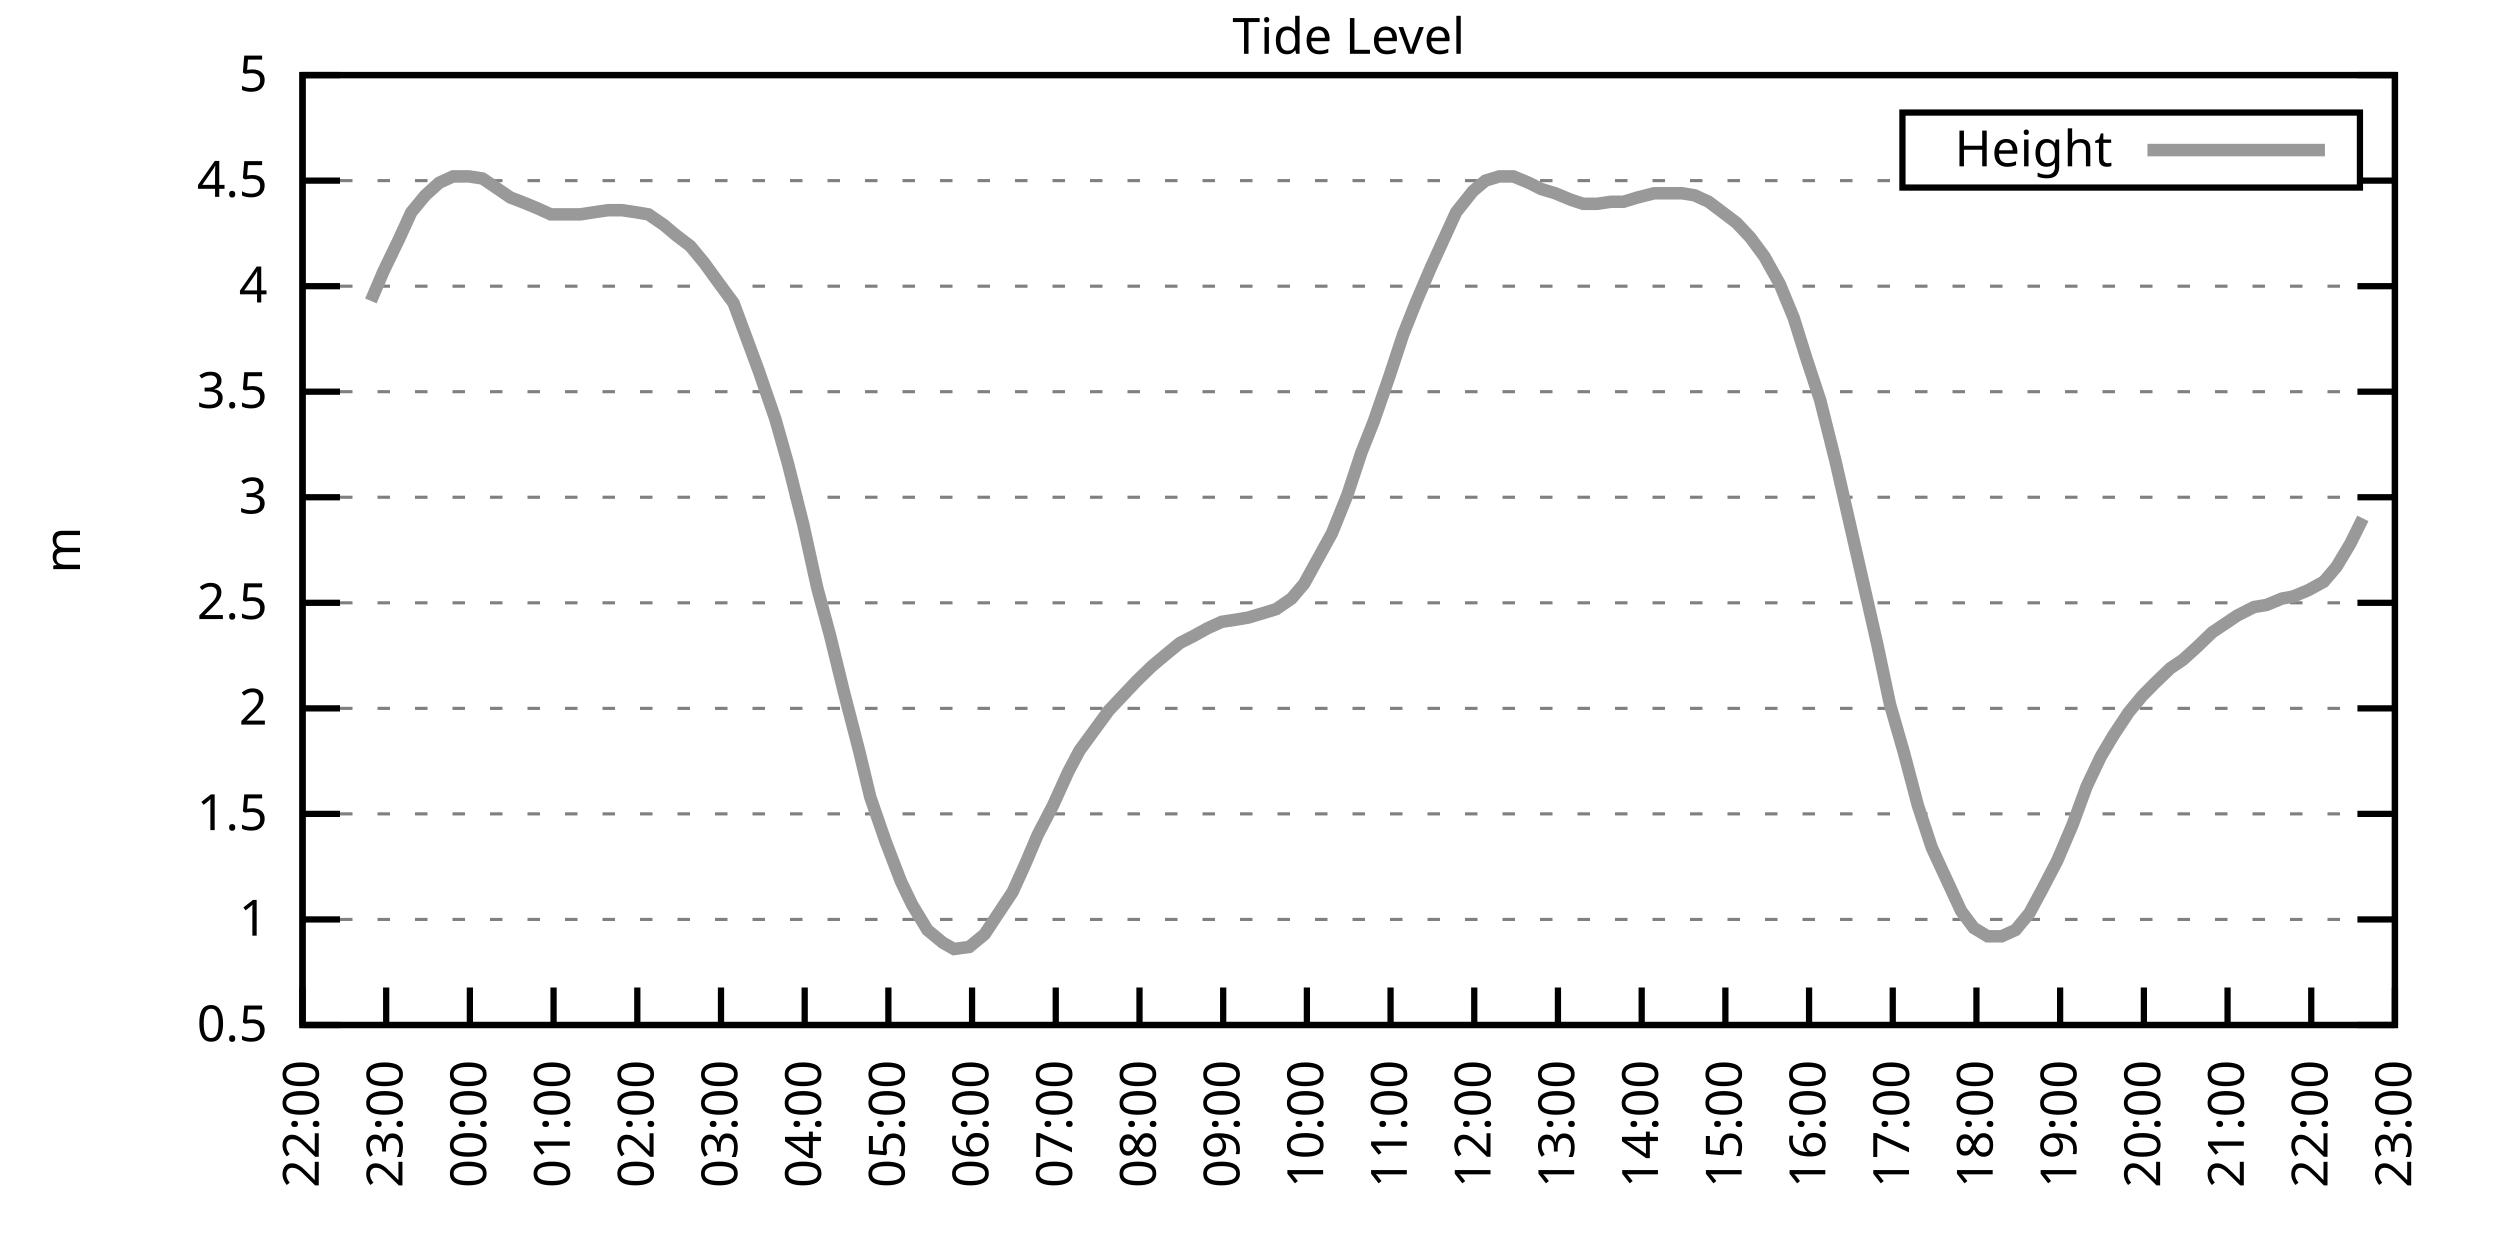
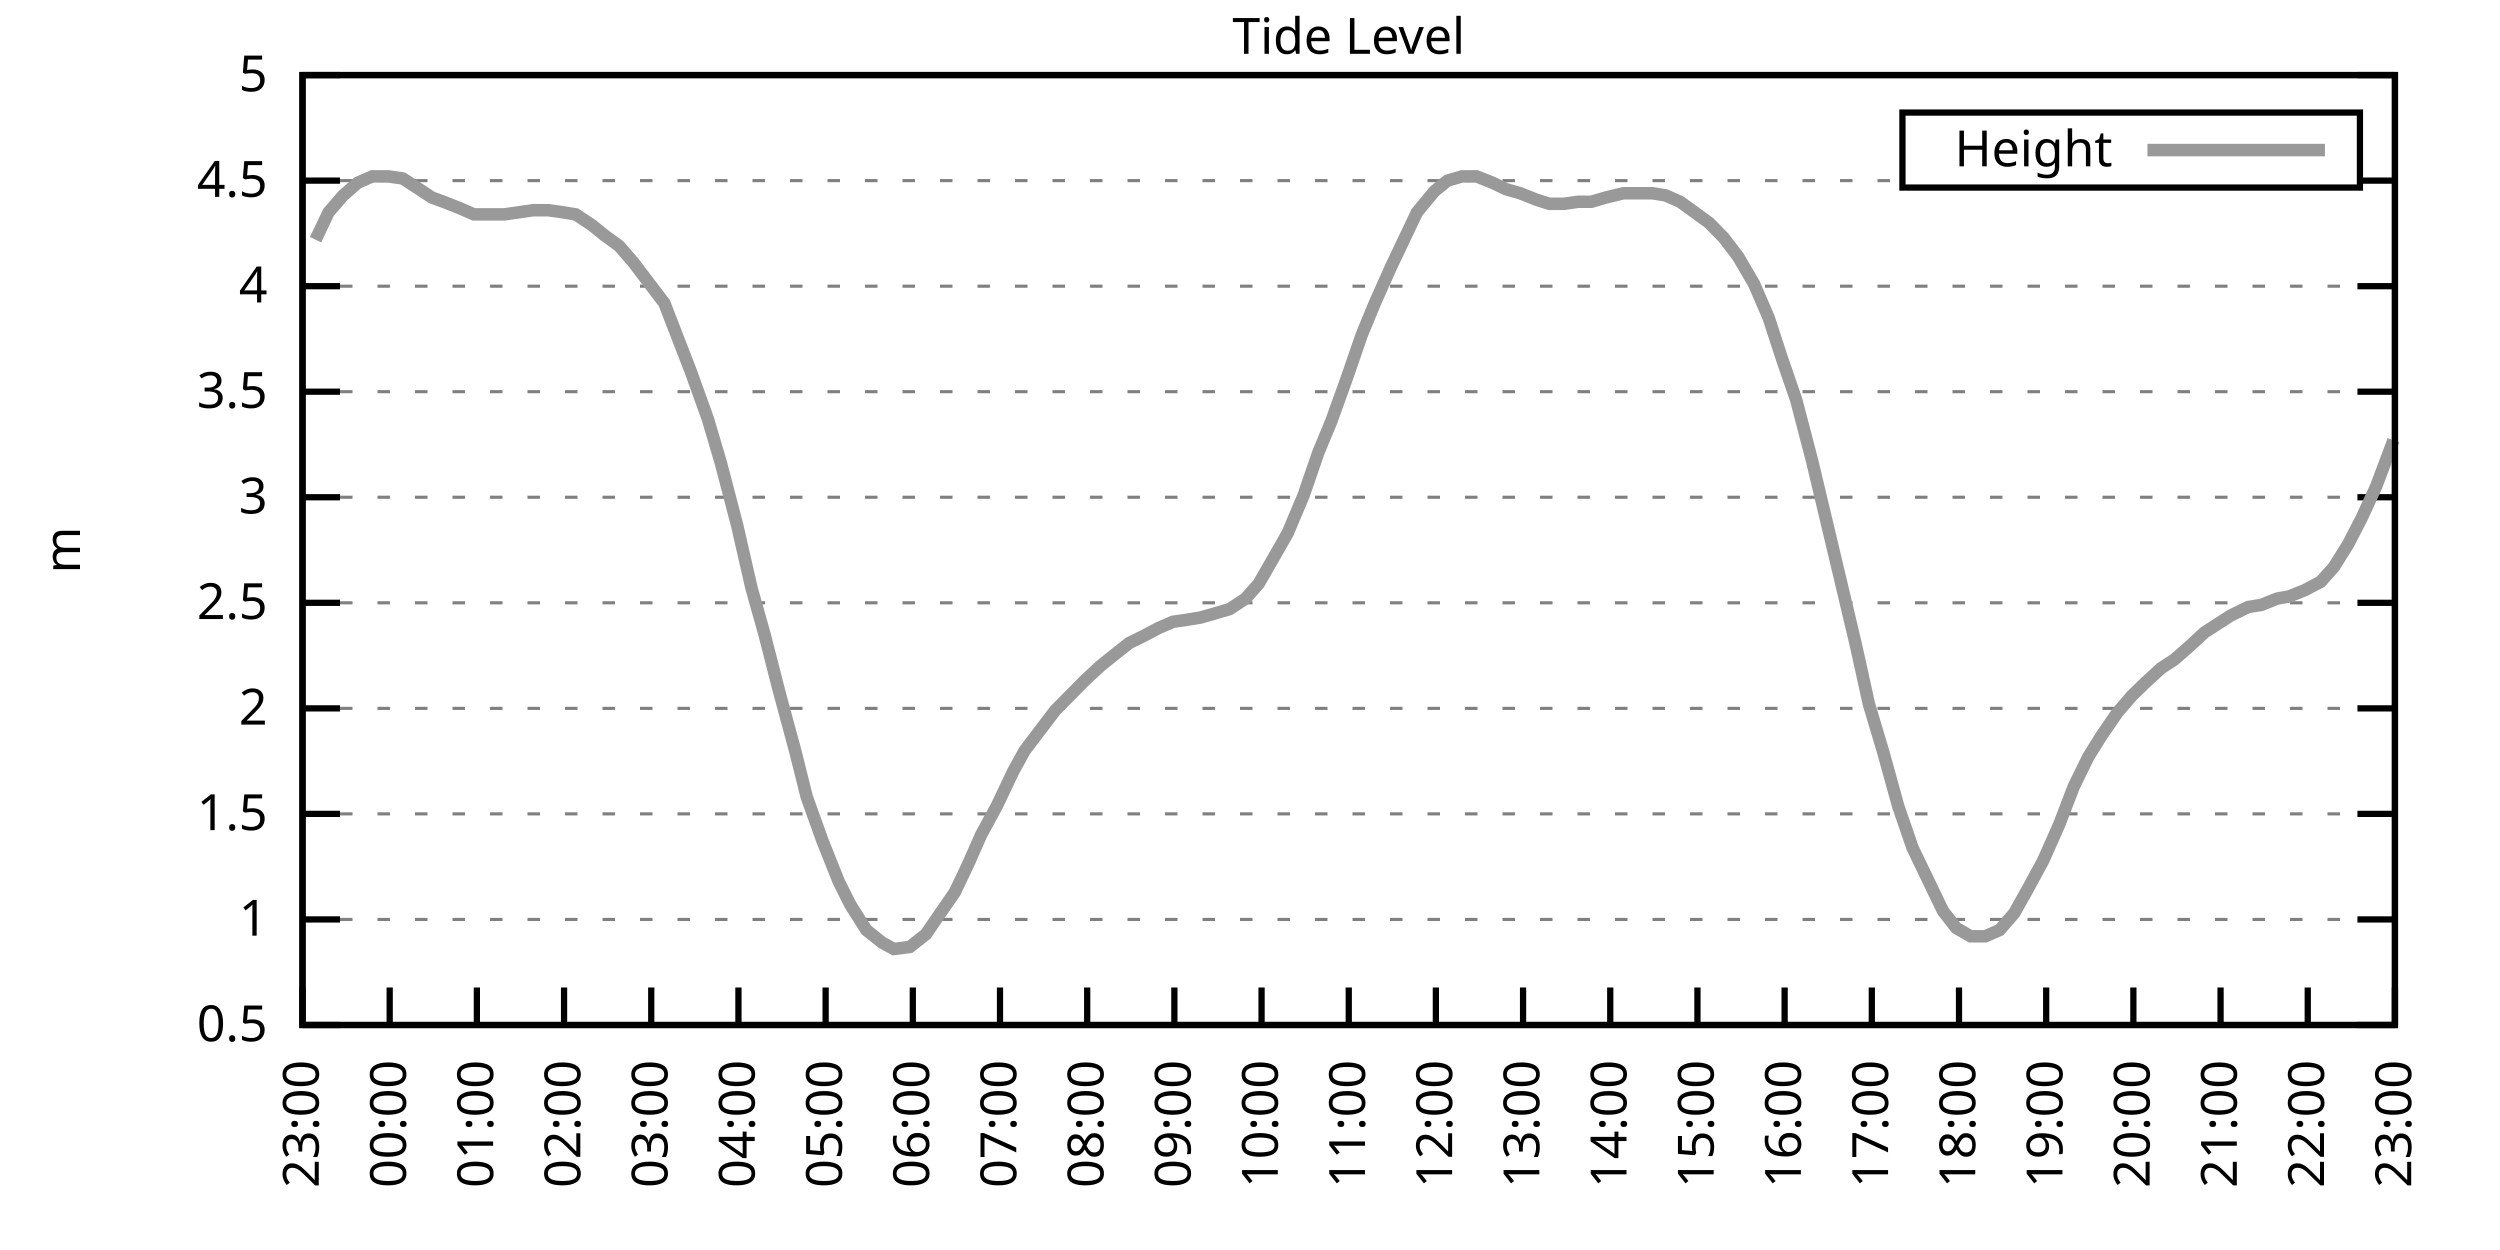
<svg xmlns="http://www.w3.org/2000/svg" xmlns:xlink="http://www.w3.org/1999/xlink" width="400" height="200" viewBox="0 0 400 200">
  <g id="gnuplot_canvas">
    <rect x="0" y="0" width="400" height="200" fill="none" />
    <defs>
      <circle id="gpDot" r="0.5" stroke-width="0.5" stroke="currentColor" />
      <path id="gpPt0" stroke-width="0.333" stroke="currentColor" d="M-1,0 h2 M0,-1 v2" />
      <path id="gpPt1" stroke-width="0.333" stroke="currentColor" d="M-1,-1 L1,1 M1,-1 L-1,1" />
      <path id="gpPt2" stroke-width="0.333" stroke="currentColor" d="M-1,0 L1,0 M0,-1 L0,1 M-1,-1 L1,1 M-1,1 L1,-1" />
      <rect id="gpPt3" stroke-width="0.333" stroke="currentColor" x="-1" y="-1" width="2" height="2" />
      <rect id="gpPt4" stroke-width="0.333" stroke="currentColor" fill="currentColor" x="-1" y="-1" width="2" height="2" />
      <circle id="gpPt5" stroke-width="0.333" stroke="currentColor" cx="0" cy="0" r="1" />
      <use xlink:href="#gpPt5" id="gpPt6" fill="currentColor" stroke="none" />
      <path id="gpPt7" stroke-width="0.333" stroke="currentColor" d="M0,-1.33 L-1.33,0.67 L1.33,0.67 z" />
      <use xlink:href="#gpPt7" id="gpPt8" fill="currentColor" stroke="none" />
      <use xlink:href="#gpPt7" id="gpPt9" stroke="currentColor" transform="rotate(180)" />
      <use xlink:href="#gpPt9" id="gpPt10" fill="currentColor" stroke="none" />
      <use xlink:href="#gpPt3" id="gpPt11" stroke="currentColor" transform="rotate(45)" />
      <use xlink:href="#gpPt11" id="gpPt12" fill="currentColor" stroke="none" />
      <path id="gpPt13" stroke-width="0.333" stroke="currentColor" d="M0,1.330 L1.265,0.411 L0.782,-1.067 L-0.782,-1.076 L-1.265,0.411 z" />
      <use xlink:href="#gpPt13" id="gpPt14" fill="currentColor" stroke="none" />
      <filter id="textbox" filterUnits="objectBoundingBox" x="0" y="0" height="1" width="1">
        <feFlood flood-color="white" flood-opacity="1" result="bgnd" />
        <feComposite in="SourceGraphic" in2="bgnd" operator="atop" />
      </filter>
      <filter id="greybox" filterUnits="objectBoundingBox" x="0" y="0" height="1" width="1">
        <feFlood flood-color="lightgrey" flood-opacity="1" result="grey" />
        <feComposite in="SourceGraphic" in2="grey" operator="atop" />
      </filter>
    </defs>
    <g fill="none" color="white" stroke="currentColor" stroke-width="1.00" stroke-linecap="butt" stroke-linejoin="miter">
</g>
    <g fill="none" color="black" stroke="currentColor" stroke-width="1.00" stroke-linecap="butt" stroke-linejoin="miter">
      <g stroke="none" shape-rendering="crispEdges">
        <polygon fill="rgb(255, 255, 255)" points="48.40,164.00 383.18,164.00 383.18,12.02 48.40,12.02 " />
      </g>
    </g>
    <g fill="none" color="black" stroke="currentColor" stroke-width="1.00" stroke-linecap="butt" stroke-linejoin="miter">
</g>
    <g fill="none" color="black" stroke="black" stroke-width="0.50" stroke-linecap="butt" stroke-linejoin="miter">
</g>
    <g fill="none" color="gray" stroke="currentColor" stroke-width="0.50" stroke-linecap="butt" stroke-linejoin="miter">
      <path stroke="gray" stroke-dasharray="2,4" class="gridline" d="M48.40,164.00 L383.19,164.00  " />
    </g>
    <g fill="none" color="gray" stroke="gray" stroke-width="1.00" stroke-linecap="butt" stroke-linejoin="miter">
</g>
    <g fill="none" color="black" stroke="currentColor" stroke-width="1.00" stroke-linecap="butt" stroke-linejoin="miter">
      <path stroke="black" d="M48.40,164.00 L54.40,164.00 M383.19,164.00 L377.19,164.00  " />
      <g transform="translate(42.80,166.60)" stroke="none" fill="black" font-family="Sans" font-size="8.00" text-anchor="end">
        <text>
          <tspan font-family="Sans"> 0.5</tspan>
        </text>
      </g>
    </g>
    <g fill="none" color="black" stroke="currentColor" stroke-width="1.00" stroke-linecap="butt" stroke-linejoin="miter">
</g>
    <g fill="none" color="black" stroke="black" stroke-width="0.50" stroke-linecap="butt" stroke-linejoin="miter">
</g>
    <g fill="none" color="gray" stroke="currentColor" stroke-width="0.50" stroke-linecap="butt" stroke-linejoin="miter">
      <path stroke="gray" stroke-dasharray="2,4" class="gridline" d="M48.40,147.11 L383.19,147.11  " />
    </g>
    <g fill="none" color="gray" stroke="gray" stroke-width="1.00" stroke-linecap="butt" stroke-linejoin="miter">
</g>
    <g fill="none" color="black" stroke="currentColor" stroke-width="1.00" stroke-linecap="butt" stroke-linejoin="miter">
      <path stroke="black" d="M48.40,147.11 L54.40,147.11 M383.19,147.11 L377.19,147.11  " />
      <g transform="translate(42.80,149.71)" stroke="none" fill="black" font-family="Sans" font-size="8.00" text-anchor="end">
        <text>
          <tspan font-family="Sans"> 1</tspan>
        </text>
      </g>
    </g>
    <g fill="none" color="black" stroke="currentColor" stroke-width="1.00" stroke-linecap="butt" stroke-linejoin="miter">
</g>
    <g fill="none" color="black" stroke="black" stroke-width="0.50" stroke-linecap="butt" stroke-linejoin="miter">
</g>
    <g fill="none" color="gray" stroke="currentColor" stroke-width="0.50" stroke-linecap="butt" stroke-linejoin="miter">
      <path stroke="gray" stroke-dasharray="2,4" class="gridline" d="M48.40,130.22 L383.19,130.22  " />
    </g>
    <g fill="none" color="gray" stroke="gray" stroke-width="1.00" stroke-linecap="butt" stroke-linejoin="miter">
</g>
    <g fill="none" color="black" stroke="currentColor" stroke-width="1.00" stroke-linecap="butt" stroke-linejoin="miter">
      <path stroke="black" d="M48.40,130.22 L54.40,130.22 M383.19,130.22 L377.19,130.22  " />
      <g transform="translate(42.80,132.82)" stroke="none" fill="black" font-family="Sans" font-size="8.00" text-anchor="end">
        <text>
          <tspan font-family="Sans"> 1.5</tspan>
        </text>
      </g>
    </g>
    <g fill="none" color="black" stroke="currentColor" stroke-width="1.00" stroke-linecap="butt" stroke-linejoin="miter">
</g>
    <g fill="none" color="black" stroke="black" stroke-width="0.50" stroke-linecap="butt" stroke-linejoin="miter">
</g>
    <g fill="none" color="gray" stroke="currentColor" stroke-width="0.50" stroke-linecap="butt" stroke-linejoin="miter">
      <path stroke="gray" stroke-dasharray="2,4" class="gridline" d="M48.40,113.34 L383.19,113.34  " />
    </g>
    <g fill="none" color="gray" stroke="gray" stroke-width="1.00" stroke-linecap="butt" stroke-linejoin="miter">
</g>
    <g fill="none" color="black" stroke="currentColor" stroke-width="1.00" stroke-linecap="butt" stroke-linejoin="miter">
      <path stroke="black" d="M48.40,113.34 L54.40,113.34 M383.19,113.34 L377.19,113.34  " />
      <g transform="translate(42.80,115.94)" stroke="none" fill="black" font-family="Sans" font-size="8.00" text-anchor="end">
        <text>
          <tspan font-family="Sans"> 2</tspan>
        </text>
      </g>
    </g>
    <g fill="none" color="black" stroke="currentColor" stroke-width="1.00" stroke-linecap="butt" stroke-linejoin="miter">
</g>
    <g fill="none" color="black" stroke="black" stroke-width="0.50" stroke-linecap="butt" stroke-linejoin="miter">
</g>
    <g fill="none" color="gray" stroke="currentColor" stroke-width="0.50" stroke-linecap="butt" stroke-linejoin="miter">
      <path stroke="gray" stroke-dasharray="2,4" class="gridline" d="M48.40,96.45 L383.19,96.45  " />
    </g>
    <g fill="none" color="gray" stroke="gray" stroke-width="1.00" stroke-linecap="butt" stroke-linejoin="miter">
</g>
    <g fill="none" color="black" stroke="currentColor" stroke-width="1.00" stroke-linecap="butt" stroke-linejoin="miter">
      <path stroke="black" d="M48.40,96.45 L54.40,96.45 M383.19,96.45 L377.19,96.45  " />
      <g transform="translate(42.80,99.05)" stroke="none" fill="black" font-family="Sans" font-size="8.00" text-anchor="end">
        <text>
          <tspan font-family="Sans"> 2.5</tspan>
        </text>
      </g>
    </g>
    <g fill="none" color="black" stroke="currentColor" stroke-width="1.00" stroke-linecap="butt" stroke-linejoin="miter">
</g>
    <g fill="none" color="black" stroke="black" stroke-width="0.50" stroke-linecap="butt" stroke-linejoin="miter">
</g>
    <g fill="none" color="gray" stroke="currentColor" stroke-width="0.50" stroke-linecap="butt" stroke-linejoin="miter">
      <path stroke="gray" stroke-dasharray="2,4" class="gridline" d="M48.40,79.56 L383.19,79.56  " />
    </g>
    <g fill="none" color="gray" stroke="gray" stroke-width="1.00" stroke-linecap="butt" stroke-linejoin="miter">
</g>
    <g fill="none" color="black" stroke="currentColor" stroke-width="1.00" stroke-linecap="butt" stroke-linejoin="miter">
      <path stroke="black" d="M48.40,79.56 L54.40,79.56 M383.19,79.56 L377.19,79.56  " />
      <g transform="translate(42.80,82.16)" stroke="none" fill="black" font-family="Sans" font-size="8.00" text-anchor="end">
        <text>
          <tspan font-family="Sans"> 3</tspan>
        </text>
      </g>
    </g>
    <g fill="none" color="black" stroke="currentColor" stroke-width="1.00" stroke-linecap="butt" stroke-linejoin="miter">
</g>
    <g fill="none" color="black" stroke="black" stroke-width="0.50" stroke-linecap="butt" stroke-linejoin="miter">
</g>
    <g fill="none" color="gray" stroke="currentColor" stroke-width="0.50" stroke-linecap="butt" stroke-linejoin="miter">
      <path stroke="gray" stroke-dasharray="2,4" class="gridline" d="M48.40,62.67 L383.19,62.67  " />
    </g>
    <g fill="none" color="gray" stroke="gray" stroke-width="1.00" stroke-linecap="butt" stroke-linejoin="miter">
</g>
    <g fill="none" color="black" stroke="currentColor" stroke-width="1.00" stroke-linecap="butt" stroke-linejoin="miter">
      <path stroke="black" d="M48.40,62.67 L54.40,62.67 M383.19,62.67 L377.19,62.67  " />
      <g transform="translate(42.80,65.27)" stroke="none" fill="black" font-family="Sans" font-size="8.00" text-anchor="end">
        <text>
          <tspan font-family="Sans"> 3.5</tspan>
        </text>
      </g>
    </g>
    <g fill="none" color="black" stroke="currentColor" stroke-width="1.00" stroke-linecap="butt" stroke-linejoin="miter">
</g>
    <g fill="none" color="black" stroke="black" stroke-width="0.50" stroke-linecap="butt" stroke-linejoin="miter">
</g>
    <g fill="none" color="gray" stroke="currentColor" stroke-width="0.50" stroke-linecap="butt" stroke-linejoin="miter">
      <path stroke="gray" stroke-dasharray="2,4" class="gridline" d="M48.40,45.79 L383.19,45.79  " />
    </g>
    <g fill="none" color="gray" stroke="gray" stroke-width="1.00" stroke-linecap="butt" stroke-linejoin="miter">
</g>
    <g fill="none" color="black" stroke="currentColor" stroke-width="1.00" stroke-linecap="butt" stroke-linejoin="miter">
      <path stroke="black" d="M48.40,45.79 L54.40,45.79 M383.19,45.79 L377.19,45.79  " />
      <g transform="translate(42.80,48.39)" stroke="none" fill="black" font-family="Sans" font-size="8.00" text-anchor="end">
        <text>
          <tspan font-family="Sans"> 4</tspan>
        </text>
      </g>
    </g>
    <g fill="none" color="black" stroke="currentColor" stroke-width="1.00" stroke-linecap="butt" stroke-linejoin="miter">
</g>
    <g fill="none" color="black" stroke="black" stroke-width="0.50" stroke-linecap="butt" stroke-linejoin="miter">
</g>
    <g fill="none" color="gray" stroke="currentColor" stroke-width="0.50" stroke-linecap="butt" stroke-linejoin="miter">
      <path stroke="gray" stroke-dasharray="2,4" class="gridline" d="M48.40,28.90 L304.39,28.90 M377.59,28.90 L383.19,28.90  " />
    </g>
    <g fill="none" color="gray" stroke="gray" stroke-width="1.00" stroke-linecap="butt" stroke-linejoin="miter">
</g>
    <g fill="none" color="black" stroke="currentColor" stroke-width="1.00" stroke-linecap="butt" stroke-linejoin="miter">
      <path stroke="black" d="M48.40,28.90 L54.40,28.90 M383.19,28.90 L377.19,28.90  " />
      <g transform="translate(42.80,31.50)" stroke="none" fill="black" font-family="Sans" font-size="8.00" text-anchor="end">
        <text>
          <tspan font-family="Sans"> 4.5</tspan>
        </text>
      </g>
    </g>
    <g fill="none" color="black" stroke="currentColor" stroke-width="1.00" stroke-linecap="butt" stroke-linejoin="miter">
</g>
    <g fill="none" color="black" stroke="black" stroke-width="0.50" stroke-linecap="butt" stroke-linejoin="miter">
</g>
    <g fill="none" color="gray" stroke="currentColor" stroke-width="0.50" stroke-linecap="butt" stroke-linejoin="miter">
      <path stroke="gray" stroke-dasharray="2,4" class="gridline" d="M48.40,12.01 L383.19,12.01  " />
    </g>
    <g fill="none" color="gray" stroke="gray" stroke-width="1.00" stroke-linecap="butt" stroke-linejoin="miter">
</g>
    <g fill="none" color="black" stroke="currentColor" stroke-width="1.00" stroke-linecap="butt" stroke-linejoin="miter">
      <path stroke="black" d="M48.40,12.01 L54.40,12.01 M383.19,12.01 L377.19,12.01  " />
      <g transform="translate(42.80,14.61)" stroke="none" fill="black" font-family="Sans" font-size="8.00" text-anchor="end">
        <text>
          <tspan font-family="Sans"> 5</tspan>
        </text>
      </g>
    </g>
    <g fill="none" color="black" stroke="currentColor" stroke-width="1.00" stroke-linecap="butt" stroke-linejoin="miter">
      <path stroke="black" d="M48.40,164.00 L48.40,158.00  " />
      <g transform="translate(51.00,169.60) rotate(270.00)" stroke="none" fill="black" font-family="Sans" font-size="8.00" text-anchor="end">
        <text>
-           <tspan font-family="Sans">22:00</tspan>
-         </text>
-       </g>
-     </g>
-     <g fill="none" color="black" stroke="currentColor" stroke-width="1.00" stroke-linecap="butt" stroke-linejoin="miter">
-       <path stroke="black" d="M61.79,164.00 L61.79,158.00  " />
-       <g transform="translate(64.39,169.60) rotate(270.00)" stroke="none" fill="black" font-family="Sans" font-size="8.00" text-anchor="end">
-         <text>
          <tspan font-family="Sans">23:00</tspan>
        </text>
      </g>
    </g>
    <g fill="none" color="black" stroke="currentColor" stroke-width="1.00" stroke-linecap="butt" stroke-linejoin="miter">
-       <path stroke="black" d="M75.18,164.00 L75.18,158.00  " />
-       <g transform="translate(77.78,169.60) rotate(270.00)" stroke="none" fill="black" font-family="Sans" font-size="8.00" text-anchor="end">
+       <path stroke="black" d="M62.35,164.00 L62.35,158.00  " />
+       <g transform="translate(64.95,169.60) rotate(270.00)" stroke="none" fill="black" font-family="Sans" font-size="8.00" text-anchor="end">
        <text>
          <tspan font-family="Sans">00:00</tspan>
        </text>
      </g>
    </g>
    <g fill="none" color="black" stroke="currentColor" stroke-width="1.00" stroke-linecap="butt" stroke-linejoin="miter">
-       <path stroke="black" d="M88.57,164.00 L88.57,158.00  " />
-       <g transform="translate(91.17,169.60) rotate(270.00)" stroke="none" fill="black" font-family="Sans" font-size="8.00" text-anchor="end">
+       <path stroke="black" d="M76.30,164.00 L76.30,158.00  " />
+       <g transform="translate(78.90,169.60) rotate(270.00)" stroke="none" fill="black" font-family="Sans" font-size="8.00" text-anchor="end">
        <text>
          <tspan font-family="Sans">01:00</tspan>
        </text>
      </g>
    </g>
    <g fill="none" color="black" stroke="currentColor" stroke-width="1.00" stroke-linecap="butt" stroke-linejoin="miter">
-       <path stroke="black" d="M101.97,164.00 L101.97,158.00  " />
-       <g transform="translate(104.57,169.60) rotate(270.00)" stroke="none" fill="black" font-family="Sans" font-size="8.00" text-anchor="end">
+       <path stroke="black" d="M90.25,164.00 L90.25,158.00  " />
+       <g transform="translate(92.85,169.60) rotate(270.00)" stroke="none" fill="black" font-family="Sans" font-size="8.00" text-anchor="end">
        <text>
          <tspan font-family="Sans">02:00</tspan>
        </text>
      </g>
    </g>
    <g fill="none" color="black" stroke="currentColor" stroke-width="1.00" stroke-linecap="butt" stroke-linejoin="miter">
-       <path stroke="black" d="M115.36,164.00 L115.36,158.00  " />
-       <g transform="translate(117.96,169.60) rotate(270.00)" stroke="none" fill="black" font-family="Sans" font-size="8.00" text-anchor="end">
+       <path stroke="black" d="M104.20,164.00 L104.20,158.00  " />
+       <g transform="translate(106.80,169.60) rotate(270.00)" stroke="none" fill="black" font-family="Sans" font-size="8.00" text-anchor="end">
        <text>
          <tspan font-family="Sans">03:00</tspan>
        </text>
      </g>
    </g>
    <g fill="none" color="black" stroke="currentColor" stroke-width="1.00" stroke-linecap="butt" stroke-linejoin="miter">
-       <path stroke="black" d="M128.75,164.00 L128.75,158.00  " />
-       <g transform="translate(131.35,169.60) rotate(270.00)" stroke="none" fill="black" font-family="Sans" font-size="8.00" text-anchor="end">
+       <path stroke="black" d="M118.15,164.00 L118.15,158.00  " />
+       <g transform="translate(120.75,169.60) rotate(270.00)" stroke="none" fill="black" font-family="Sans" font-size="8.00" text-anchor="end">
        <text>
          <tspan font-family="Sans">04:00</tspan>
        </text>
      </g>
    </g>
    <g fill="none" color="black" stroke="currentColor" stroke-width="1.00" stroke-linecap="butt" stroke-linejoin="miter">
-       <path stroke="black" d="M142.14,164.00 L142.14,158.00  " />
-       <g transform="translate(144.74,169.60) rotate(270.00)" stroke="none" fill="black" font-family="Sans" font-size="8.00" text-anchor="end">
+       <path stroke="black" d="M132.10,164.00 L132.10,158.00  " />
+       <g transform="translate(134.70,169.60) rotate(270.00)" stroke="none" fill="black" font-family="Sans" font-size="8.00" text-anchor="end">
        <text>
          <tspan font-family="Sans">05:00</tspan>
        </text>
      </g>
    </g>
    <g fill="none" color="black" stroke="currentColor" stroke-width="1.00" stroke-linecap="butt" stroke-linejoin="miter">
-       <path stroke="black" d="M155.53,164.00 L155.53,158.00  " />
-       <g transform="translate(158.13,169.60) rotate(270.00)" stroke="none" fill="black" font-family="Sans" font-size="8.00" text-anchor="end">
+       <path stroke="black" d="M146.05,164.00 L146.05,158.00  " />
+       <g transform="translate(148.65,169.60) rotate(270.00)" stroke="none" fill="black" font-family="Sans" font-size="8.00" text-anchor="end">
        <text>
          <tspan font-family="Sans">06:00</tspan>
        </text>
      </g>
    </g>
    <g fill="none" color="black" stroke="currentColor" stroke-width="1.00" stroke-linecap="butt" stroke-linejoin="miter">
-       <path stroke="black" d="M168.92,164.00 L168.92,158.00  " />
-       <g transform="translate(171.52,169.60) rotate(270.00)" stroke="none" fill="black" font-family="Sans" font-size="8.00" text-anchor="end">
+       <path stroke="black" d="M160.00,164.00 L160.00,158.00  " />
+       <g transform="translate(162.60,169.60) rotate(270.00)" stroke="none" fill="black" font-family="Sans" font-size="8.00" text-anchor="end">
        <text>
          <tspan font-family="Sans">07:00</tspan>
        </text>
      </g>
    </g>
    <g fill="none" color="black" stroke="currentColor" stroke-width="1.00" stroke-linecap="butt" stroke-linejoin="miter">
-       <path stroke="black" d="M182.32,164.00 L182.32,158.00  " />
-       <g transform="translate(184.92,169.60) rotate(270.00)" stroke="none" fill="black" font-family="Sans" font-size="8.00" text-anchor="end">
+       <path stroke="black" d="M173.95,164.00 L173.95,158.00  " />
+       <g transform="translate(176.55,169.60) rotate(270.00)" stroke="none" fill="black" font-family="Sans" font-size="8.00" text-anchor="end">
        <text>
          <tspan font-family="Sans">08:00</tspan>
        </text>
      </g>
    </g>
    <g fill="none" color="black" stroke="currentColor" stroke-width="1.00" stroke-linecap="butt" stroke-linejoin="miter">
-       <path stroke="black" d="M195.71,164.00 L195.71,158.00  " />
-       <g transform="translate(198.31,169.60) rotate(270.00)" stroke="none" fill="black" font-family="Sans" font-size="8.00" text-anchor="end">
+       <path stroke="black" d="M187.90,164.00 L187.90,158.00  " />
+       <g transform="translate(190.50,169.60) rotate(270.00)" stroke="none" fill="black" font-family="Sans" font-size="8.00" text-anchor="end">
        <text>
          <tspan font-family="Sans">09:00</tspan>
        </text>
      </g>
    </g>
    <g fill="none" color="black" stroke="currentColor" stroke-width="1.00" stroke-linecap="butt" stroke-linejoin="miter">
-       <path stroke="black" d="M209.10,164.00 L209.10,158.00  " />
-       <g transform="translate(211.70,169.60) rotate(270.00)" stroke="none" fill="black" font-family="Sans" font-size="8.00" text-anchor="end">
+       <path stroke="black" d="M201.85,164.00 L201.85,158.00  " />
+       <g transform="translate(204.45,169.60) rotate(270.00)" stroke="none" fill="black" font-family="Sans" font-size="8.00" text-anchor="end">
        <text>
          <tspan font-family="Sans">10:00</tspan>
        </text>
      </g>
    </g>
    <g fill="none" color="black" stroke="currentColor" stroke-width="1.00" stroke-linecap="butt" stroke-linejoin="miter">
-       <path stroke="black" d="M222.49,164.00 L222.49,158.00  " />
-       <g transform="translate(225.09,169.60) rotate(270.00)" stroke="none" fill="black" font-family="Sans" font-size="8.00" text-anchor="end">
+       <path stroke="black" d="M215.80,164.00 L215.80,158.00  " />
+       <g transform="translate(218.40,169.60) rotate(270.00)" stroke="none" fill="black" font-family="Sans" font-size="8.00" text-anchor="end">
        <text>
          <tspan font-family="Sans">11:00</tspan>
        </text>
      </g>
    </g>
    <g fill="none" color="black" stroke="currentColor" stroke-width="1.00" stroke-linecap="butt" stroke-linejoin="miter">
-       <path stroke="black" d="M235.88,164.00 L235.88,158.00  " />
-       <g transform="translate(238.48,169.60) rotate(270.00)" stroke="none" fill="black" font-family="Sans" font-size="8.00" text-anchor="end">
+       <path stroke="black" d="M229.74,164.00 L229.74,158.00  " />
+       <g transform="translate(232.34,169.60) rotate(270.00)" stroke="none" fill="black" font-family="Sans" font-size="8.00" text-anchor="end">
        <text>
          <tspan font-family="Sans">12:00</tspan>
        </text>
      </g>
    </g>
    <g fill="none" color="black" stroke="currentColor" stroke-width="1.00" stroke-linecap="butt" stroke-linejoin="miter">
-       <path stroke="black" d="M249.27,164.00 L249.27,158.00  " />
-       <g transform="translate(251.87,169.60) rotate(270.00)" stroke="none" fill="black" font-family="Sans" font-size="8.00" text-anchor="end">
+       <path stroke="black" d="M243.69,164.00 L243.69,158.00  " />
+       <g transform="translate(246.29,169.60) rotate(270.00)" stroke="none" fill="black" font-family="Sans" font-size="8.00" text-anchor="end">
        <text>
          <tspan font-family="Sans">13:00</tspan>
        </text>
      </g>
    </g>
    <g fill="none" color="black" stroke="currentColor" stroke-width="1.00" stroke-linecap="butt" stroke-linejoin="miter">
-       <path stroke="black" d="M262.67,164.00 L262.67,158.00  " />
-       <g transform="translate(265.27,169.60) rotate(270.00)" stroke="none" fill="black" font-family="Sans" font-size="8.00" text-anchor="end">
+       <path stroke="black" d="M257.64,164.00 L257.64,158.00  " />
+       <g transform="translate(260.24,169.60) rotate(270.00)" stroke="none" fill="black" font-family="Sans" font-size="8.00" text-anchor="end">
        <text>
          <tspan font-family="Sans">14:00</tspan>
        </text>
      </g>
    </g>
    <g fill="none" color="black" stroke="currentColor" stroke-width="1.00" stroke-linecap="butt" stroke-linejoin="miter">
-       <path stroke="black" d="M276.06,164.00 L276.06,158.00  " />
-       <g transform="translate(278.66,169.60) rotate(270.00)" stroke="none" fill="black" font-family="Sans" font-size="8.00" text-anchor="end">
+       <path stroke="black" d="M271.59,164.00 L271.59,158.00  " />
+       <g transform="translate(274.19,169.60) rotate(270.00)" stroke="none" fill="black" font-family="Sans" font-size="8.00" text-anchor="end">
        <text>
          <tspan font-family="Sans">15:00</tspan>
        </text>
      </g>
    </g>
    <g fill="none" color="black" stroke="currentColor" stroke-width="1.00" stroke-linecap="butt" stroke-linejoin="miter">
-       <path stroke="black" d="M289.45,164.00 L289.45,158.00  " />
-       <g transform="translate(292.05,169.60) rotate(270.00)" stroke="none" fill="black" font-family="Sans" font-size="8.00" text-anchor="end">
+       <path stroke="black" d="M285.54,164.00 L285.54,158.00  " />
+       <g transform="translate(288.14,169.60) rotate(270.00)" stroke="none" fill="black" font-family="Sans" font-size="8.00" text-anchor="end">
        <text>
          <tspan font-family="Sans">16:00</tspan>
        </text>
      </g>
    </g>
    <g fill="none" color="black" stroke="currentColor" stroke-width="1.00" stroke-linecap="butt" stroke-linejoin="miter">
-       <path stroke="black" d="M302.84,164.00 L302.84,158.00  " />
-       <g transform="translate(305.44,169.60) rotate(270.00)" stroke="none" fill="black" font-family="Sans" font-size="8.00" text-anchor="end">
+       <path stroke="black" d="M299.49,164.00 L299.49,158.00  " />
+       <g transform="translate(302.09,169.60) rotate(270.00)" stroke="none" fill="black" font-family="Sans" font-size="8.00" text-anchor="end">
        <text>
          <tspan font-family="Sans">17:00</tspan>
        </text>
      </g>
    </g>
    <g fill="none" color="black" stroke="currentColor" stroke-width="1.00" stroke-linecap="butt" stroke-linejoin="miter">
-       <path stroke="black" d="M316.23,164.00 L316.23,158.00  " />
-       <g transform="translate(318.83,169.60) rotate(270.00)" stroke="none" fill="black" font-family="Sans" font-size="8.00" text-anchor="end">
+       <path stroke="black" d="M313.44,164.00 L313.44,158.00  " />
+       <g transform="translate(316.04,169.60) rotate(270.00)" stroke="none" fill="black" font-family="Sans" font-size="8.00" text-anchor="end">
        <text>
          <tspan font-family="Sans">18:00</tspan>
        </text>
      </g>
    </g>
    <g fill="none" color="black" stroke="currentColor" stroke-width="1.00" stroke-linecap="butt" stroke-linejoin="miter">
-       <path stroke="black" d="M329.62,164.00 L329.62,158.00  " />
-       <g transform="translate(332.22,169.60) rotate(270.00)" stroke="none" fill="black" font-family="Sans" font-size="8.00" text-anchor="end">
+       <path stroke="black" d="M327.39,164.00 L327.39,158.00  " />
+       <g transform="translate(329.99,169.60) rotate(270.00)" stroke="none" fill="black" font-family="Sans" font-size="8.00" text-anchor="end">
        <text>
          <tspan font-family="Sans">19:00</tspan>
        </text>
      </g>
    </g>
    <g fill="none" color="black" stroke="currentColor" stroke-width="1.00" stroke-linecap="butt" stroke-linejoin="miter">
-       <path stroke="black" d="M343.02,164.00 L343.02,158.00  " />
-       <g transform="translate(345.62,169.60) rotate(270.00)" stroke="none" fill="black" font-family="Sans" font-size="8.00" text-anchor="end">
+       <path stroke="black" d="M341.34,164.00 L341.34,158.00  " />
+       <g transform="translate(343.94,169.60) rotate(270.00)" stroke="none" fill="black" font-family="Sans" font-size="8.00" text-anchor="end">
        <text>
          <tspan font-family="Sans">20:00</tspan>
        </text>
      </g>
    </g>
    <g fill="none" color="black" stroke="currentColor" stroke-width="1.00" stroke-linecap="butt" stroke-linejoin="miter">
-       <path stroke="black" d="M356.41,164.00 L356.41,158.00  " />
-       <g transform="translate(359.01,169.60) rotate(270.00)" stroke="none" fill="black" font-family="Sans" font-size="8.00" text-anchor="end">
+       <path stroke="black" d="M355.29,164.00 L355.29,158.00  " />
+       <g transform="translate(357.89,169.60) rotate(270.00)" stroke="none" fill="black" font-family="Sans" font-size="8.00" text-anchor="end">
        <text>
          <tspan font-family="Sans">21:00</tspan>
        </text>
      </g>
    </g>
    <g fill="none" color="black" stroke="currentColor" stroke-width="1.00" stroke-linecap="butt" stroke-linejoin="miter">
-       <path stroke="black" d="M369.80,164.00 L369.80,158.00  " />
-       <g transform="translate(372.40,169.60) rotate(270.00)" stroke="none" fill="black" font-family="Sans" font-size="8.00" text-anchor="end">
+       <path stroke="black" d="M369.24,164.00 L369.24,158.00  " />
+       <g transform="translate(371.84,169.60) rotate(270.00)" stroke="none" fill="black" font-family="Sans" font-size="8.00" text-anchor="end">
        <text>
          <tspan font-family="Sans">22:00</tspan>
        </text>
      </g>
    </g>
    <g fill="none" color="black" stroke="currentColor" stroke-width="1.00" stroke-linecap="butt" stroke-linejoin="miter">
      <path stroke="black" d="M383.19,164.00 L383.19,158.00  " />
      <g transform="translate(385.79,169.60) rotate(270.00)" stroke="none" fill="black" font-family="Sans" font-size="8.00" text-anchor="end">
        <text>
          <tspan font-family="Sans">23:00</tspan>
        </text>
      </g>
    </g>
    <g fill="none" color="black" stroke="currentColor" stroke-width="1.00" stroke-linecap="butt" stroke-linejoin="miter">
</g>
    <g fill="none" color="black" stroke="currentColor" stroke-width="1.00" stroke-linecap="butt" stroke-linejoin="miter">
      <path stroke="black" d="M48.40,12.01 L48.40,164.00 L383.19,164.00 L383.19,12.01 L48.40,12.01 Z  " />
    </g>
    <g fill="none" color="black" stroke="currentColor" stroke-width="1.00" stroke-linecap="butt" stroke-linejoin="miter">
</g>
    <g fill="none" color="black" stroke="currentColor" stroke-width="1.00" stroke-linecap="butt" stroke-linejoin="miter">
      <path stroke="black" d="M304.39,30.01 L304.39,18.01 L377.59,18.01 L377.59,30.01 L304.39,30.01 Z  " />
    </g>
    <g id="Tide_level_plot_1">
      <g fill="none" color="white" stroke="black" stroke-width="2.00" stroke-linecap="butt" stroke-linejoin="miter">
</g>
      <g fill="none" color="black" stroke="currentColor" stroke-width="2.00" stroke-linecap="butt" stroke-linejoin="miter">
        <g transform="translate(337.99,26.61)" stroke="none" fill="black" font-family="Sans" font-size="8.00" text-anchor="end">
          <text>
            <tspan font-family="Sans">Height</tspan>
          </text>
        </g>
      </g>
      <g fill="none" color="black" stroke="currentColor" stroke-width="2.00" stroke-linecap="butt" stroke-linejoin="miter">
-         <path stroke="rgb(153, 153, 153)" d="M343.59,24.01 L371.99,24.01 M59.34,48.15 L61.35,43.42 L63.80,38.35 L65.81,33.96 L68.04,31.26 L70.27,29.24   L72.50,28.22 L74.96,28.22 L77.19,28.56 L79.20,29.91 L81.66,31.60 L83.44,32.28 L85.90,33.29 L88.13,34.30   L90.58,34.30 L92.82,34.30 L95.05,33.96 L97.28,33.63 L99.51,33.63 L101.74,33.96 L103.75,34.30 L106.21,35.99   L108.22,37.68 L110.45,39.37 L112.68,42.07 L115.13,45.45 L117.37,48.49 L119.38,53.89 L121.38,59.30 L124.06,67.06   L126.07,74.16 L128.53,83.95 L130.76,94.08 L132.77,101.52 L135.00,110.63 L137.45,120.09 L139.24,127.52 L141.69,134.62   L144.15,141.03 L145.94,144.75 L148.39,148.80 L150.85,150.83 L152.63,151.84 L155.09,151.50 L157.54,149.48 L159.33,146.77   L162.01,142.72 L164.01,138.33 L166.02,133.60 L168.48,128.87 L170.93,123.47 L172.72,120.09 L177.41,113.67 L179.64,111.31   L181.87,108.95 L184.32,106.58 L186.33,104.89 L188.79,102.87 L190.80,101.85 L193.25,100.50 L195.48,99.49 L197.72,99.15   L199.73,98.81 L201.96,98.14 L204.19,97.46 L206.64,95.77 L208.65,93.41 L210.88,89.36 L213.12,85.30 L215.57,79.22   L217.80,72.47 L219.81,67.40 L222.27,60.31 L224.50,53.55 L226.51,48.49 L228.96,42.75 L230.97,38.35 L232.98,33.96   L235.66,30.59 L237.67,28.90 L239.90,28.22 L242.13,28.22 L244.59,29.24 L246.60,30.25 L248.83,30.92 L251.28,31.94   L253.29,32.61 L255.52,32.61 L257.76,32.28 L259.76,32.28 L262.00,31.60 L264.67,30.92 L266.68,30.92 L269.14,30.92   L271.15,31.26 L273.38,32.28 L275.61,33.96 L277.84,35.65 L280.07,38.02 L282.31,41.06 L284.76,45.45 L286.99,50.85   L289.00,57.27 L291.23,64.02 L293.69,73.82 L297.93,92.40 L300.39,103.20 L302.39,112.66 L304.63,120.43 L306.86,128.87   L309.09,135.63 L313.78,145.76 L315.79,148.46 L318.02,149.81 L320.25,149.81 L322.48,148.80 L324.71,146.10 L326.72,142.38   L329.18,137.66 L331.63,131.91 L333.86,125.83 L336.10,121.11 L338.10,117.73 L340.56,114.01 L342.79,111.31 L344.80,109.28   L347.26,106.92 L349.26,105.57 L351.50,103.54 L353.95,101.18 L355.96,99.83 L357.97,98.48 L360.65,97.12 L362.66,96.79   L365.11,95.77 L366.90,95.44 L369.35,94.42 L371.81,93.07 L373.82,90.71 L376.05,86.99 L378.06,82.94  " />
+         <path stroke="rgb(153, 153, 153)" d="M343.59,24.01 L371.99,24.01 M50.49,38.35 L52.58,33.96 L54.91,31.26 L57.23,29.24 L59.56,28.22 L62.12,28.22   L64.44,28.56 L66.53,29.91 L69.09,31.60 L70.95,32.28 L73.51,33.29 L75.83,34.30 L78.39,34.30 L80.72,34.30   L83.04,33.96 L85.37,33.63 L87.69,33.63 L90.02,33.96 L92.11,34.30 L94.67,35.99 L96.76,37.68 L99.08,39.37   L101.41,42.07 L103.97,45.45 L106.29,48.49 L108.38,53.89 L110.48,59.30 L113.27,67.06 L115.36,74.16 L117.92,83.95   L120.24,94.08 L122.33,101.52 L124.66,110.63 L127.22,120.09 L129.08,127.52 L131.63,134.62 L134.19,141.03 L136.05,144.75   L138.61,148.80 L141.16,150.83 L143.02,151.84 L145.58,151.50 L148.14,149.48 L150.00,146.77 L152.79,142.72 L154.88,138.33   L156.97,133.60 L159.53,128.87 L162.09,123.47 L163.95,120.09 L168.83,113.67 L171.16,111.31 L173.48,108.95 L176.04,106.58   L178.13,104.89 L180.69,102.87 L182.78,101.85 L185.34,100.50 L187.66,99.49 L189.99,99.15 L192.08,98.81 L194.41,98.14   L196.73,97.46 L199.29,95.77 L201.38,93.41 L203.71,89.36 L206.03,85.30 L208.59,79.22 L210.91,72.47 L213.01,67.40   L215.56,60.31 L217.89,53.55 L219.98,48.49 L222.54,42.75 L224.63,38.35 L226.72,33.96 L229.51,30.59 L231.60,28.90   L233.93,28.22 L236.25,28.22 L238.81,29.24 L240.90,30.25 L243.23,30.92 L245.79,31.94 L247.88,32.61 L250.20,32.61   L252.53,32.28 L254.62,32.28 L256.95,31.60 L259.74,30.92 L261.83,30.92 L264.39,30.92 L266.48,31.26 L268.80,32.28   L271.13,33.96 L273.45,35.65 L275.78,38.02 L278.10,41.06 L280.66,45.45 L282.99,50.85 L285.08,57.27 L287.40,64.02   L289.96,73.82 L294.38,92.40 L296.94,103.20 L299.03,112.66 L301.35,120.43 L303.68,128.87 L306.00,135.63 L310.88,145.76   L312.98,148.46 L315.30,149.81 L317.63,149.81 L319.95,148.80 L322.28,146.10 L324.37,142.38 L326.93,137.66 L329.48,131.91   L331.81,125.83 L334.13,121.11 L336.23,117.73 L338.78,114.01 L341.11,111.31 L343.20,109.28 L345.76,106.92 L347.85,105.57   L350.18,103.54 L352.73,101.18 L354.83,99.83 L356.92,98.48 L359.71,97.12 L361.80,96.79 L364.36,95.77 L366.22,95.44   L368.78,94.42 L371.33,93.07 L373.43,90.71 L375.75,86.99 L377.84,82.94 L380.17,77.87 L382.96,70.44  " />
      </g>
    </g>
    <g fill="none" color="black" stroke="currentColor" stroke-width="2.00" stroke-linecap="butt" stroke-linejoin="miter">
</g>
    <g fill="none" color="black" stroke="black" stroke-width="1.00" stroke-linecap="butt" stroke-linejoin="miter">
</g>
    <g fill="none" color="black" stroke="currentColor" stroke-width="1.00" stroke-linecap="butt" stroke-linejoin="miter">
      <path stroke="black" d="M48.40,12.01 L48.40,164.00 L383.19,164.00 L383.19,12.01 L48.40,12.01 Z  " />
      <g transform="translate(12.80,88.01) rotate(270.00)" stroke="none" fill="black" font-family="Sans" font-size="8.00" text-anchor="middle">
        <text>
          <tspan font-family="Sans">m</tspan>
        </text>
      </g>
    </g>
    <g fill="none" color="black" stroke="currentColor" stroke-width="1.00" stroke-linecap="butt" stroke-linejoin="miter">
</g>
    <g fill="none" color="black" stroke="currentColor" stroke-width="1.00" stroke-linecap="butt" stroke-linejoin="miter">
      <g transform="translate(215.79,8.61)" stroke="none" fill="black" font-family="Sans" font-size="8.00" text-anchor="middle">
        <text>
          <tspan font-family="Sans">Tide Level</tspan>
        </text>
      </g>
    </g>
    <g fill="none" color="black" stroke="currentColor" stroke-width="1.00" stroke-linecap="butt" stroke-linejoin="miter">
</g>
  </g>
</svg>
